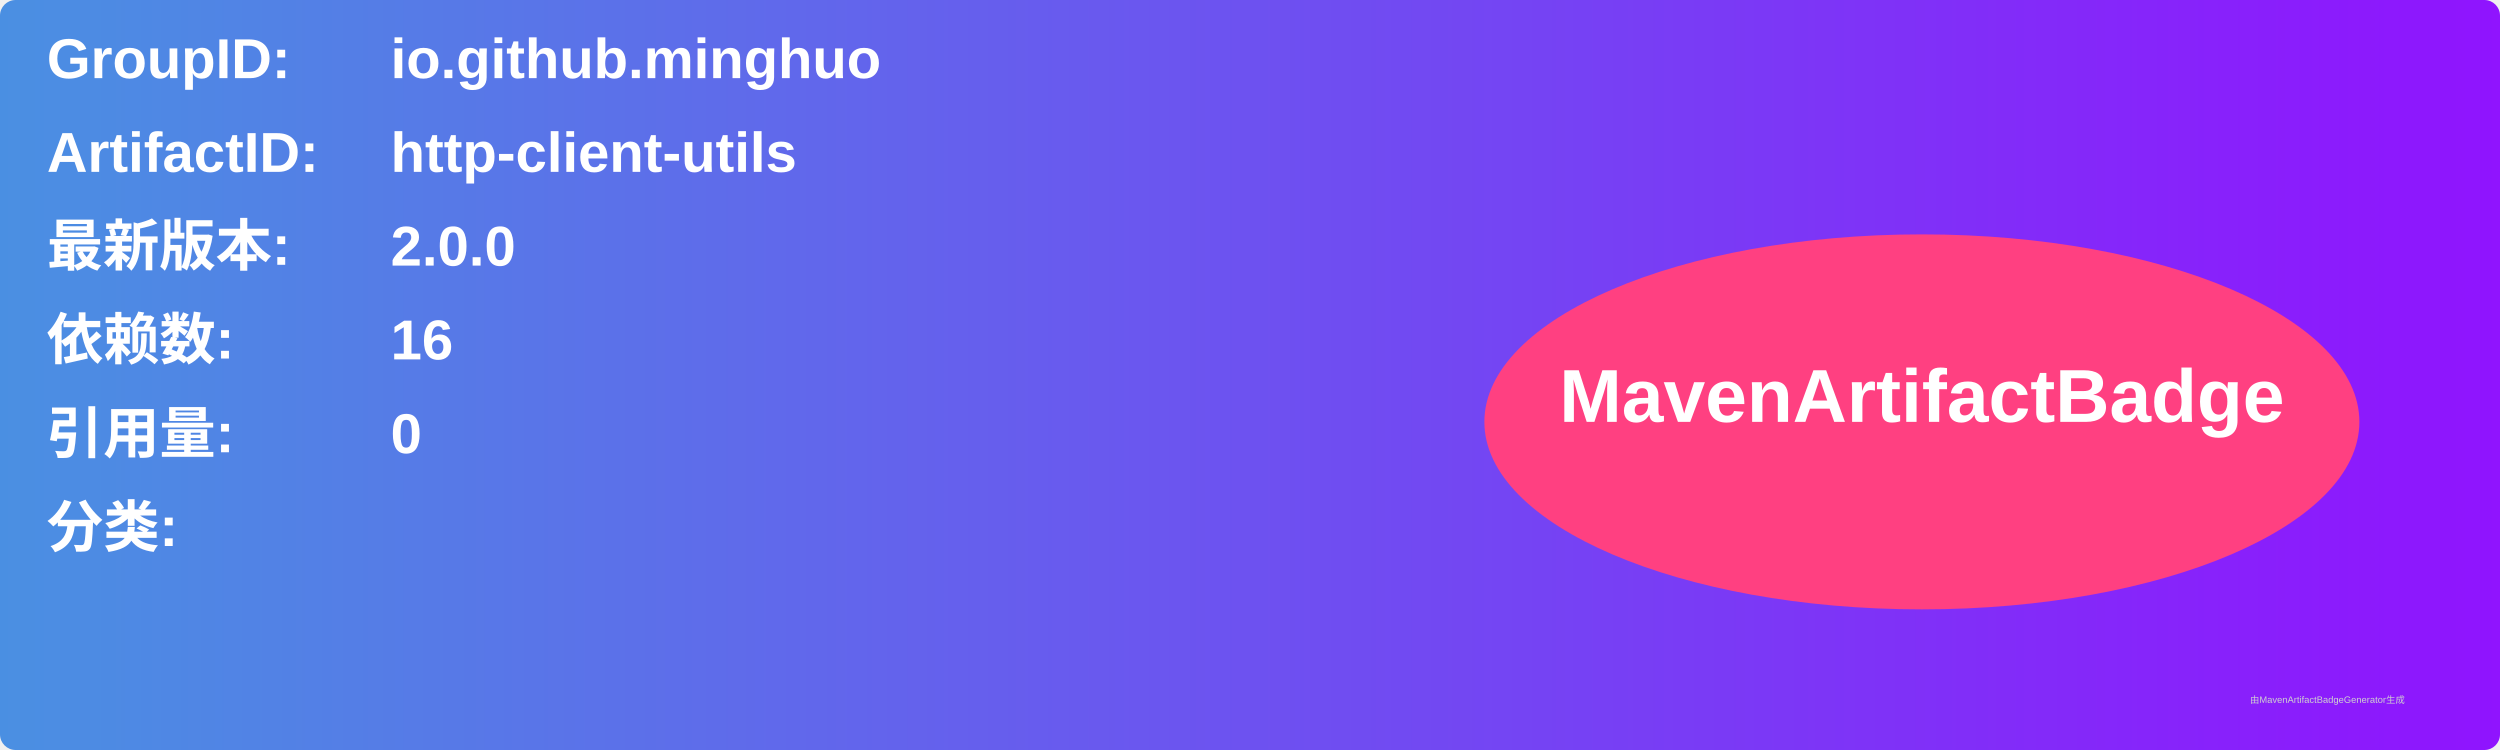
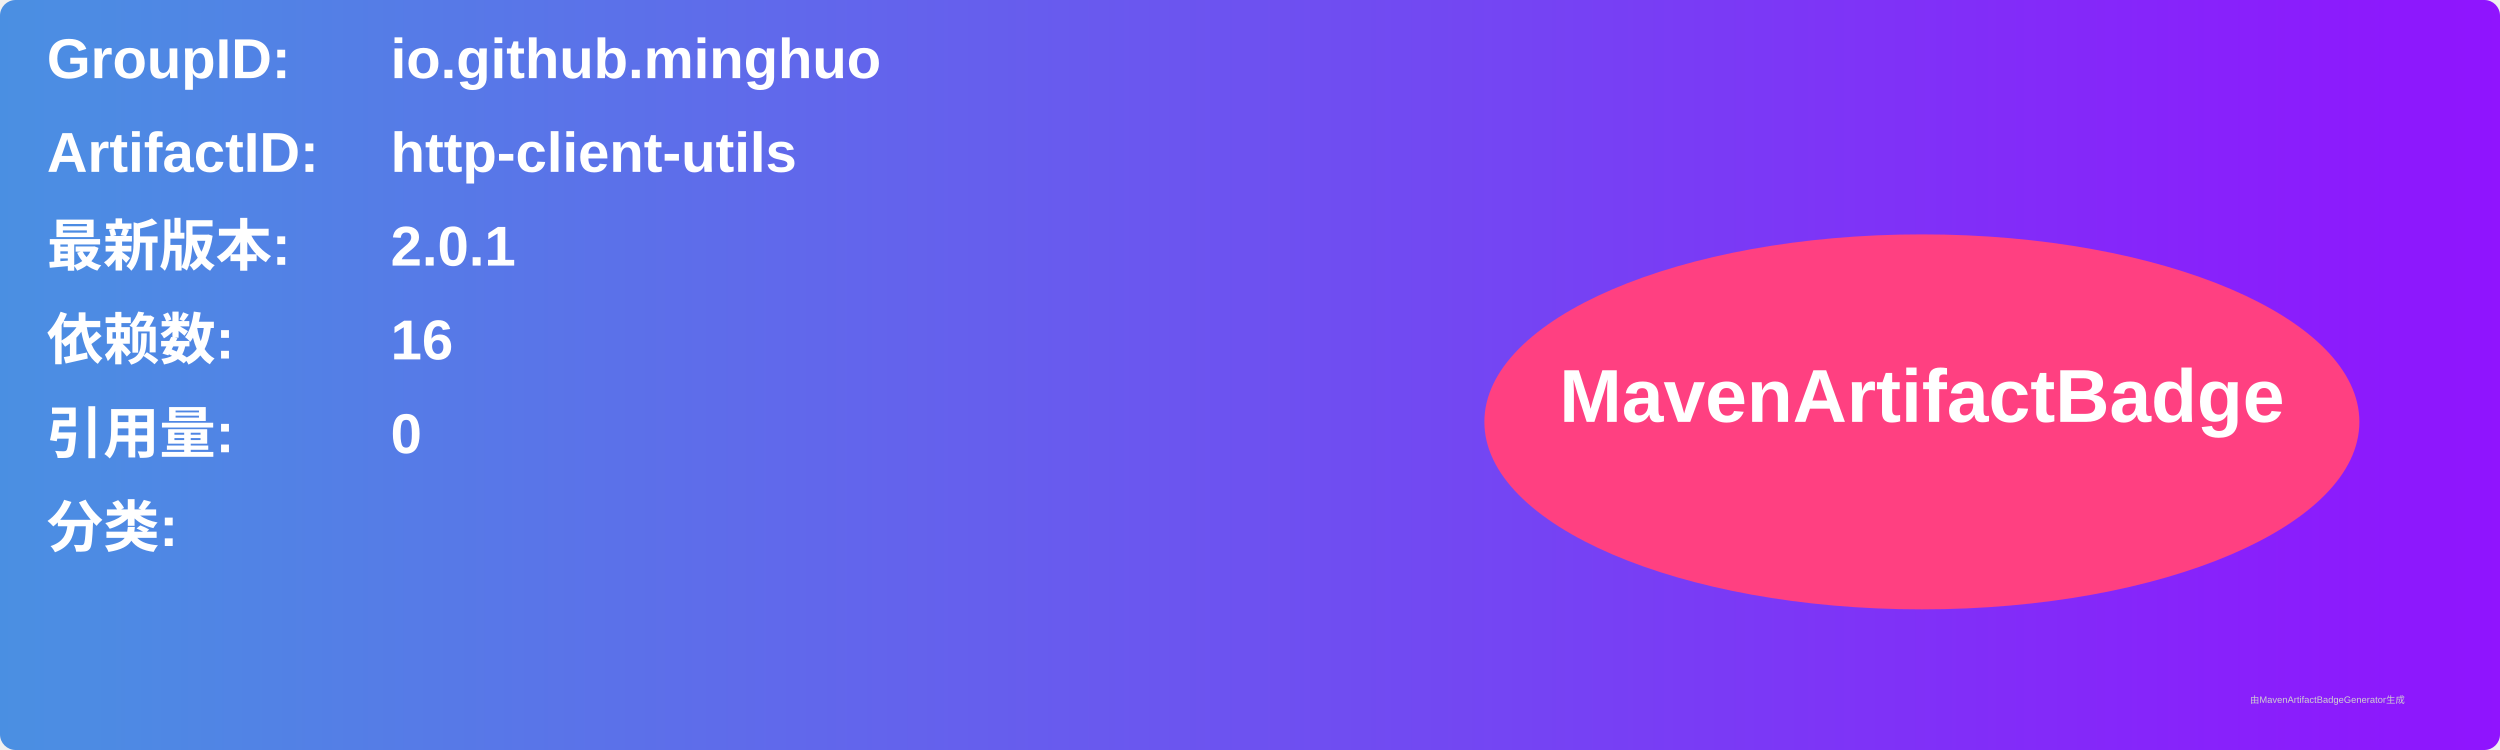
<svg xmlns="http://www.w3.org/2000/svg" width="800" height="240" viewBox="0 0 800 240">
  <linearGradient id="grad" x1="0%" y1="0%" x2="100%" y2="0%">
    <stop offset="0%" stop-color="#4a90e2" />
    <stop offset="100%" stop-color="#9013fe" />
  </linearGradient>
  <rect width="100%" height="100%" rx="5" ry="5" fill="url(#grad)" />
  <g transform="translate(15, 15)">
    <text x="0" y="10" font-family="Arial" font-size="18" fill="white" font-weight="bold" width="260">GroupID:</text>
    <text x="110" y="10" font-family="Arial" font-size="18" fill="white" font-weight="bold" width="460">io.github.minghuo</text>
    <text x="0" y="40" font-family="Arial" font-size="18" fill="white" font-weight="bold" width="260">ArtifactID:</text>
    <text x="110" y="40" font-family="Arial" font-size="18" fill="white" font-weight="bold" width="460">http-client-utils</text>
    <text x="0" y="70" font-family="Arial" font-size="18" fill="white" font-weight="bold">最新版本:</text>
    <text x="110" y="70" font-family="Arial" font-size="18" fill="white" font-weight="bold">
-       <tspan font-weight="bold">2.0.0</tspan>
+       <tspan font-weight="bold">2.0.1</tspan>
    </text>
    <text x="0" y="100" font-family="Arial" font-size="18" fill="white" font-weight="bold">依赖数: </text>
    <text x="110" y="100" font-family="Arial" font-size="18" fill="white">
      <tspan font-weight="bold">16</tspan>
    </text>
    <text x="0" y="130" font-family="Arial" font-size="18" fill="white" font-weight="bold">引用量: </text>
    <text x="110" y="130" font-family="Arial" font-size="18" fill="white">
      <tspan font-weight="bold">0</tspan>
    </text>
    <text x="0" y="160" font-family="Arial" font-size="18" fill="white" font-weight="bold">分类:</text>
    <text x="10" y="190" font-family="Arial" font-size="10" fill="white">
      <tspan font-weight="bold" />
    </text>
    <ellipse cx="600" cy="120" rx="140" ry="60" fill="#ff4081" />
    <text x="600" y="120" text-anchor="middle" font-family="Arial" font-size="24" fill="white" font-weight="bold">MavenArtifactBadge</text>
  </g>
  <text x="720" y="225" font-family="Arial" font-size="3" fill="#d0d0d0">由MavenArtifactBadgeGenerator生成</text>
</svg>
